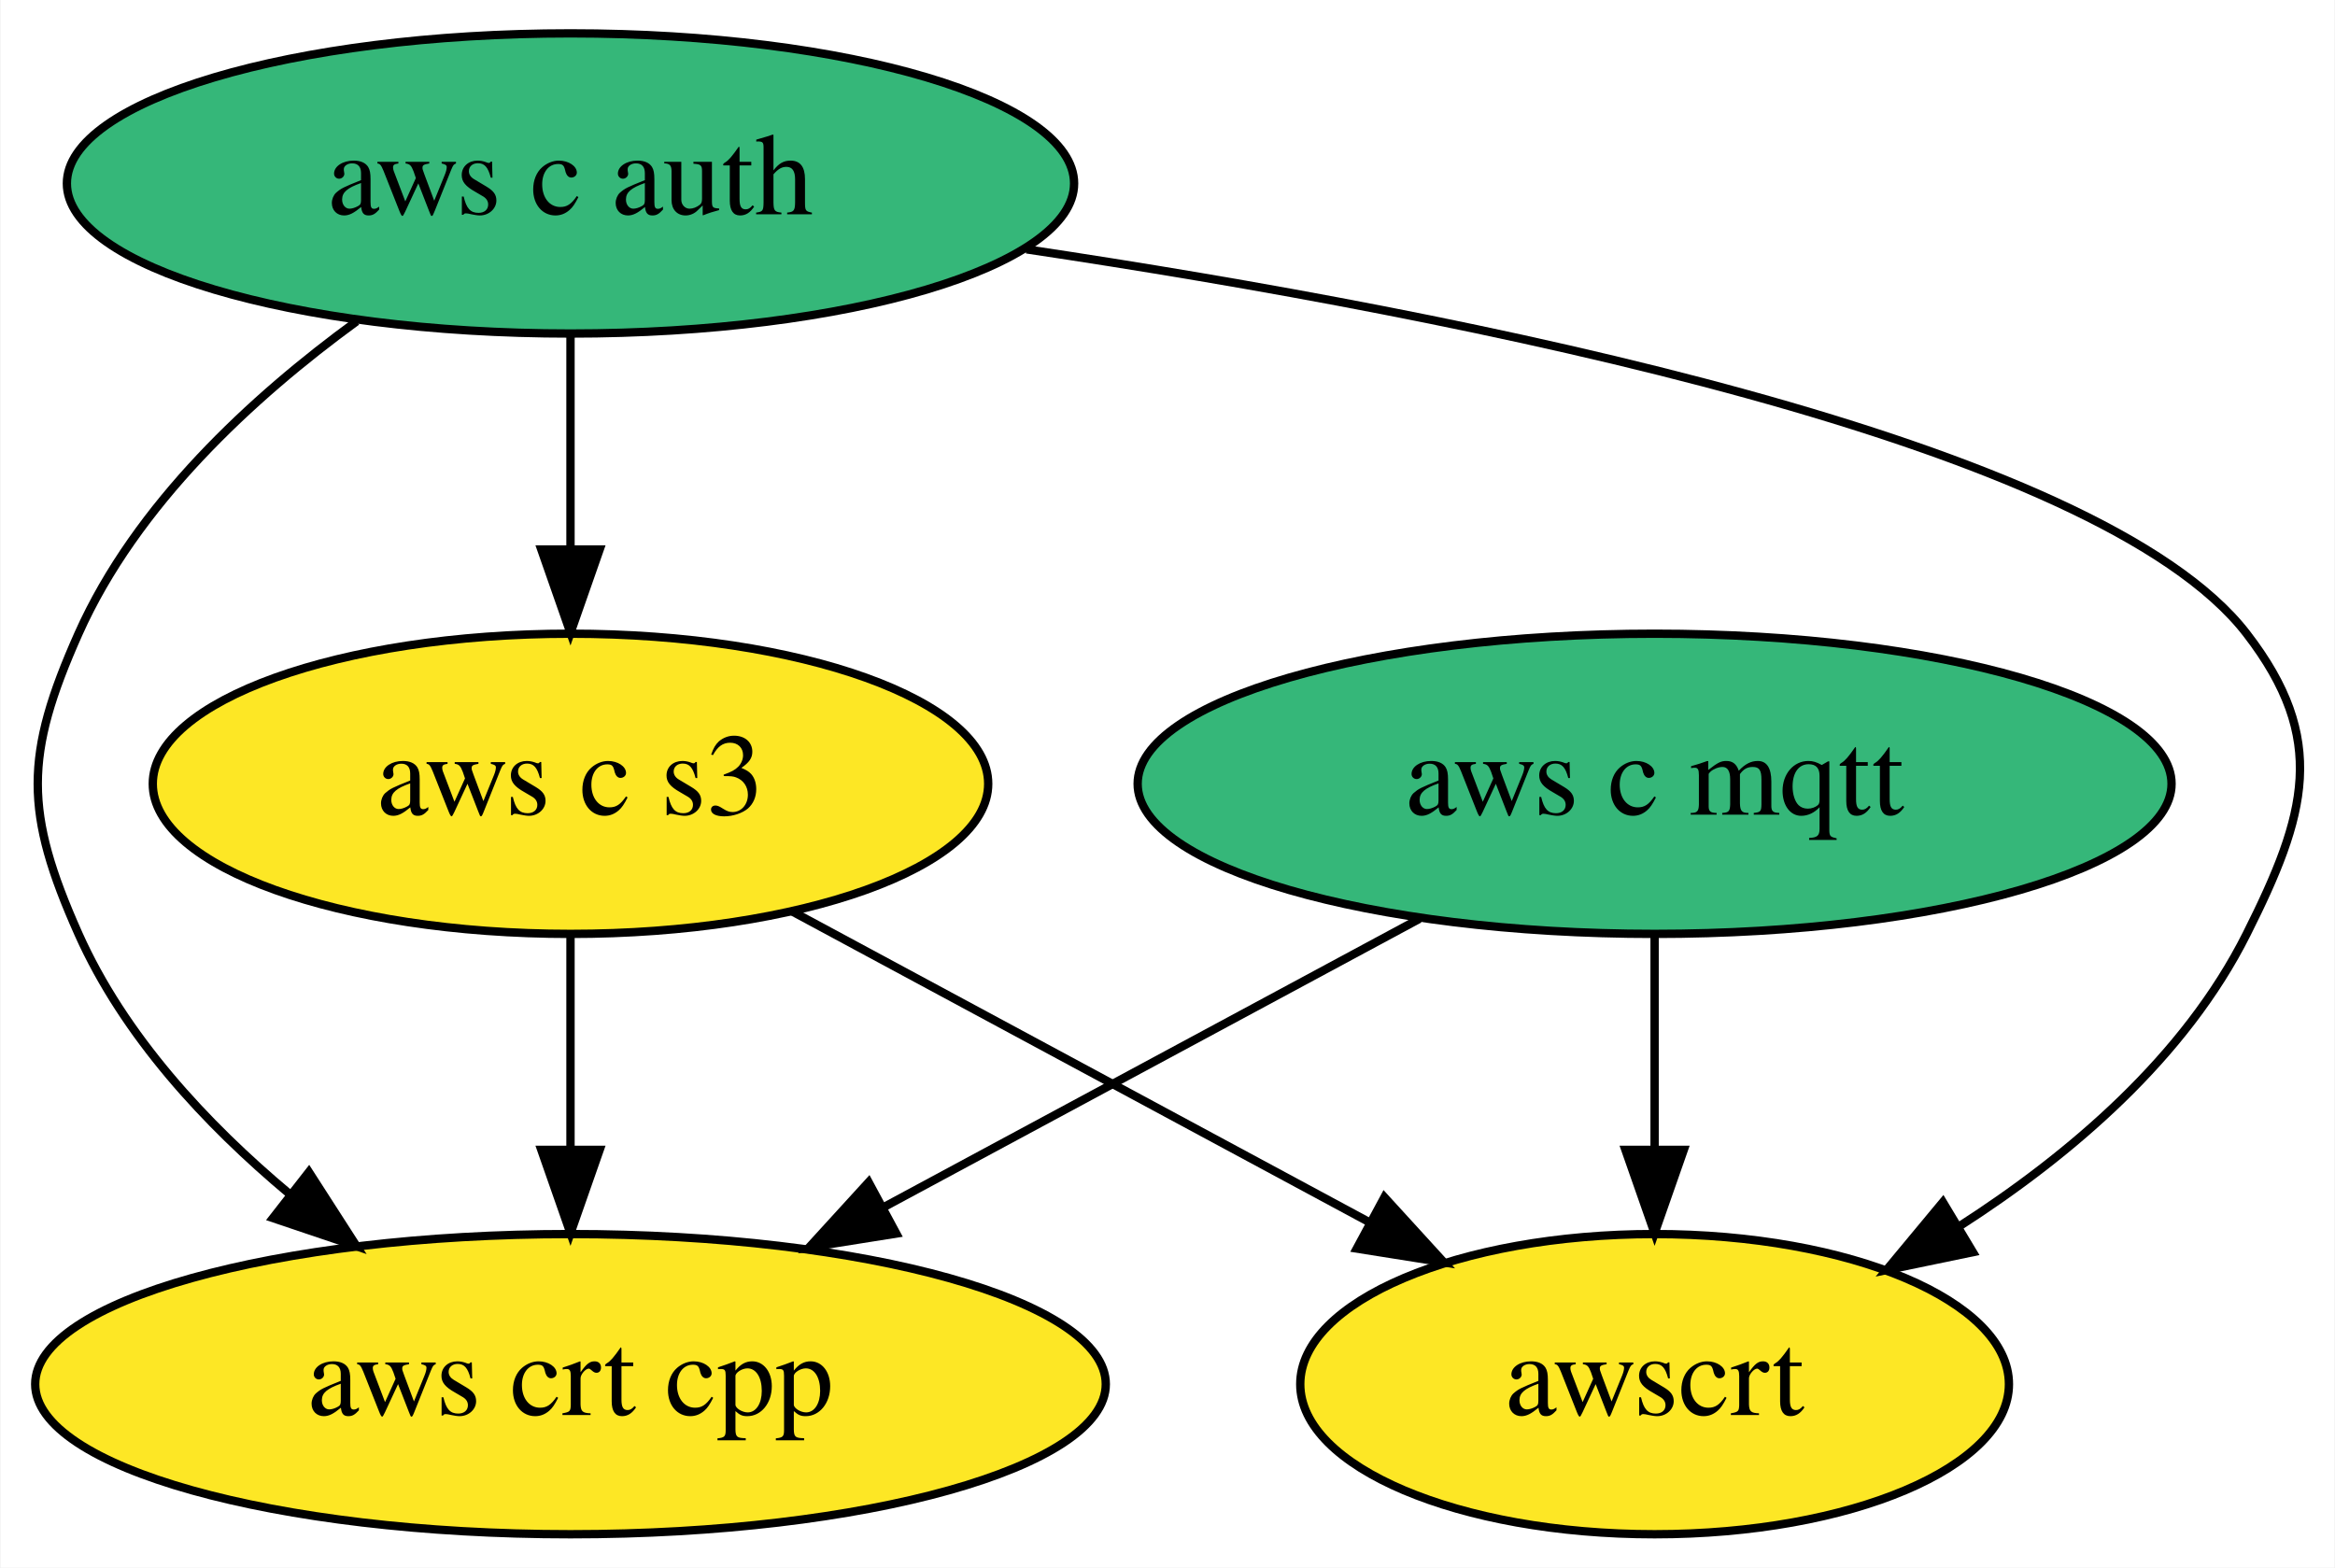
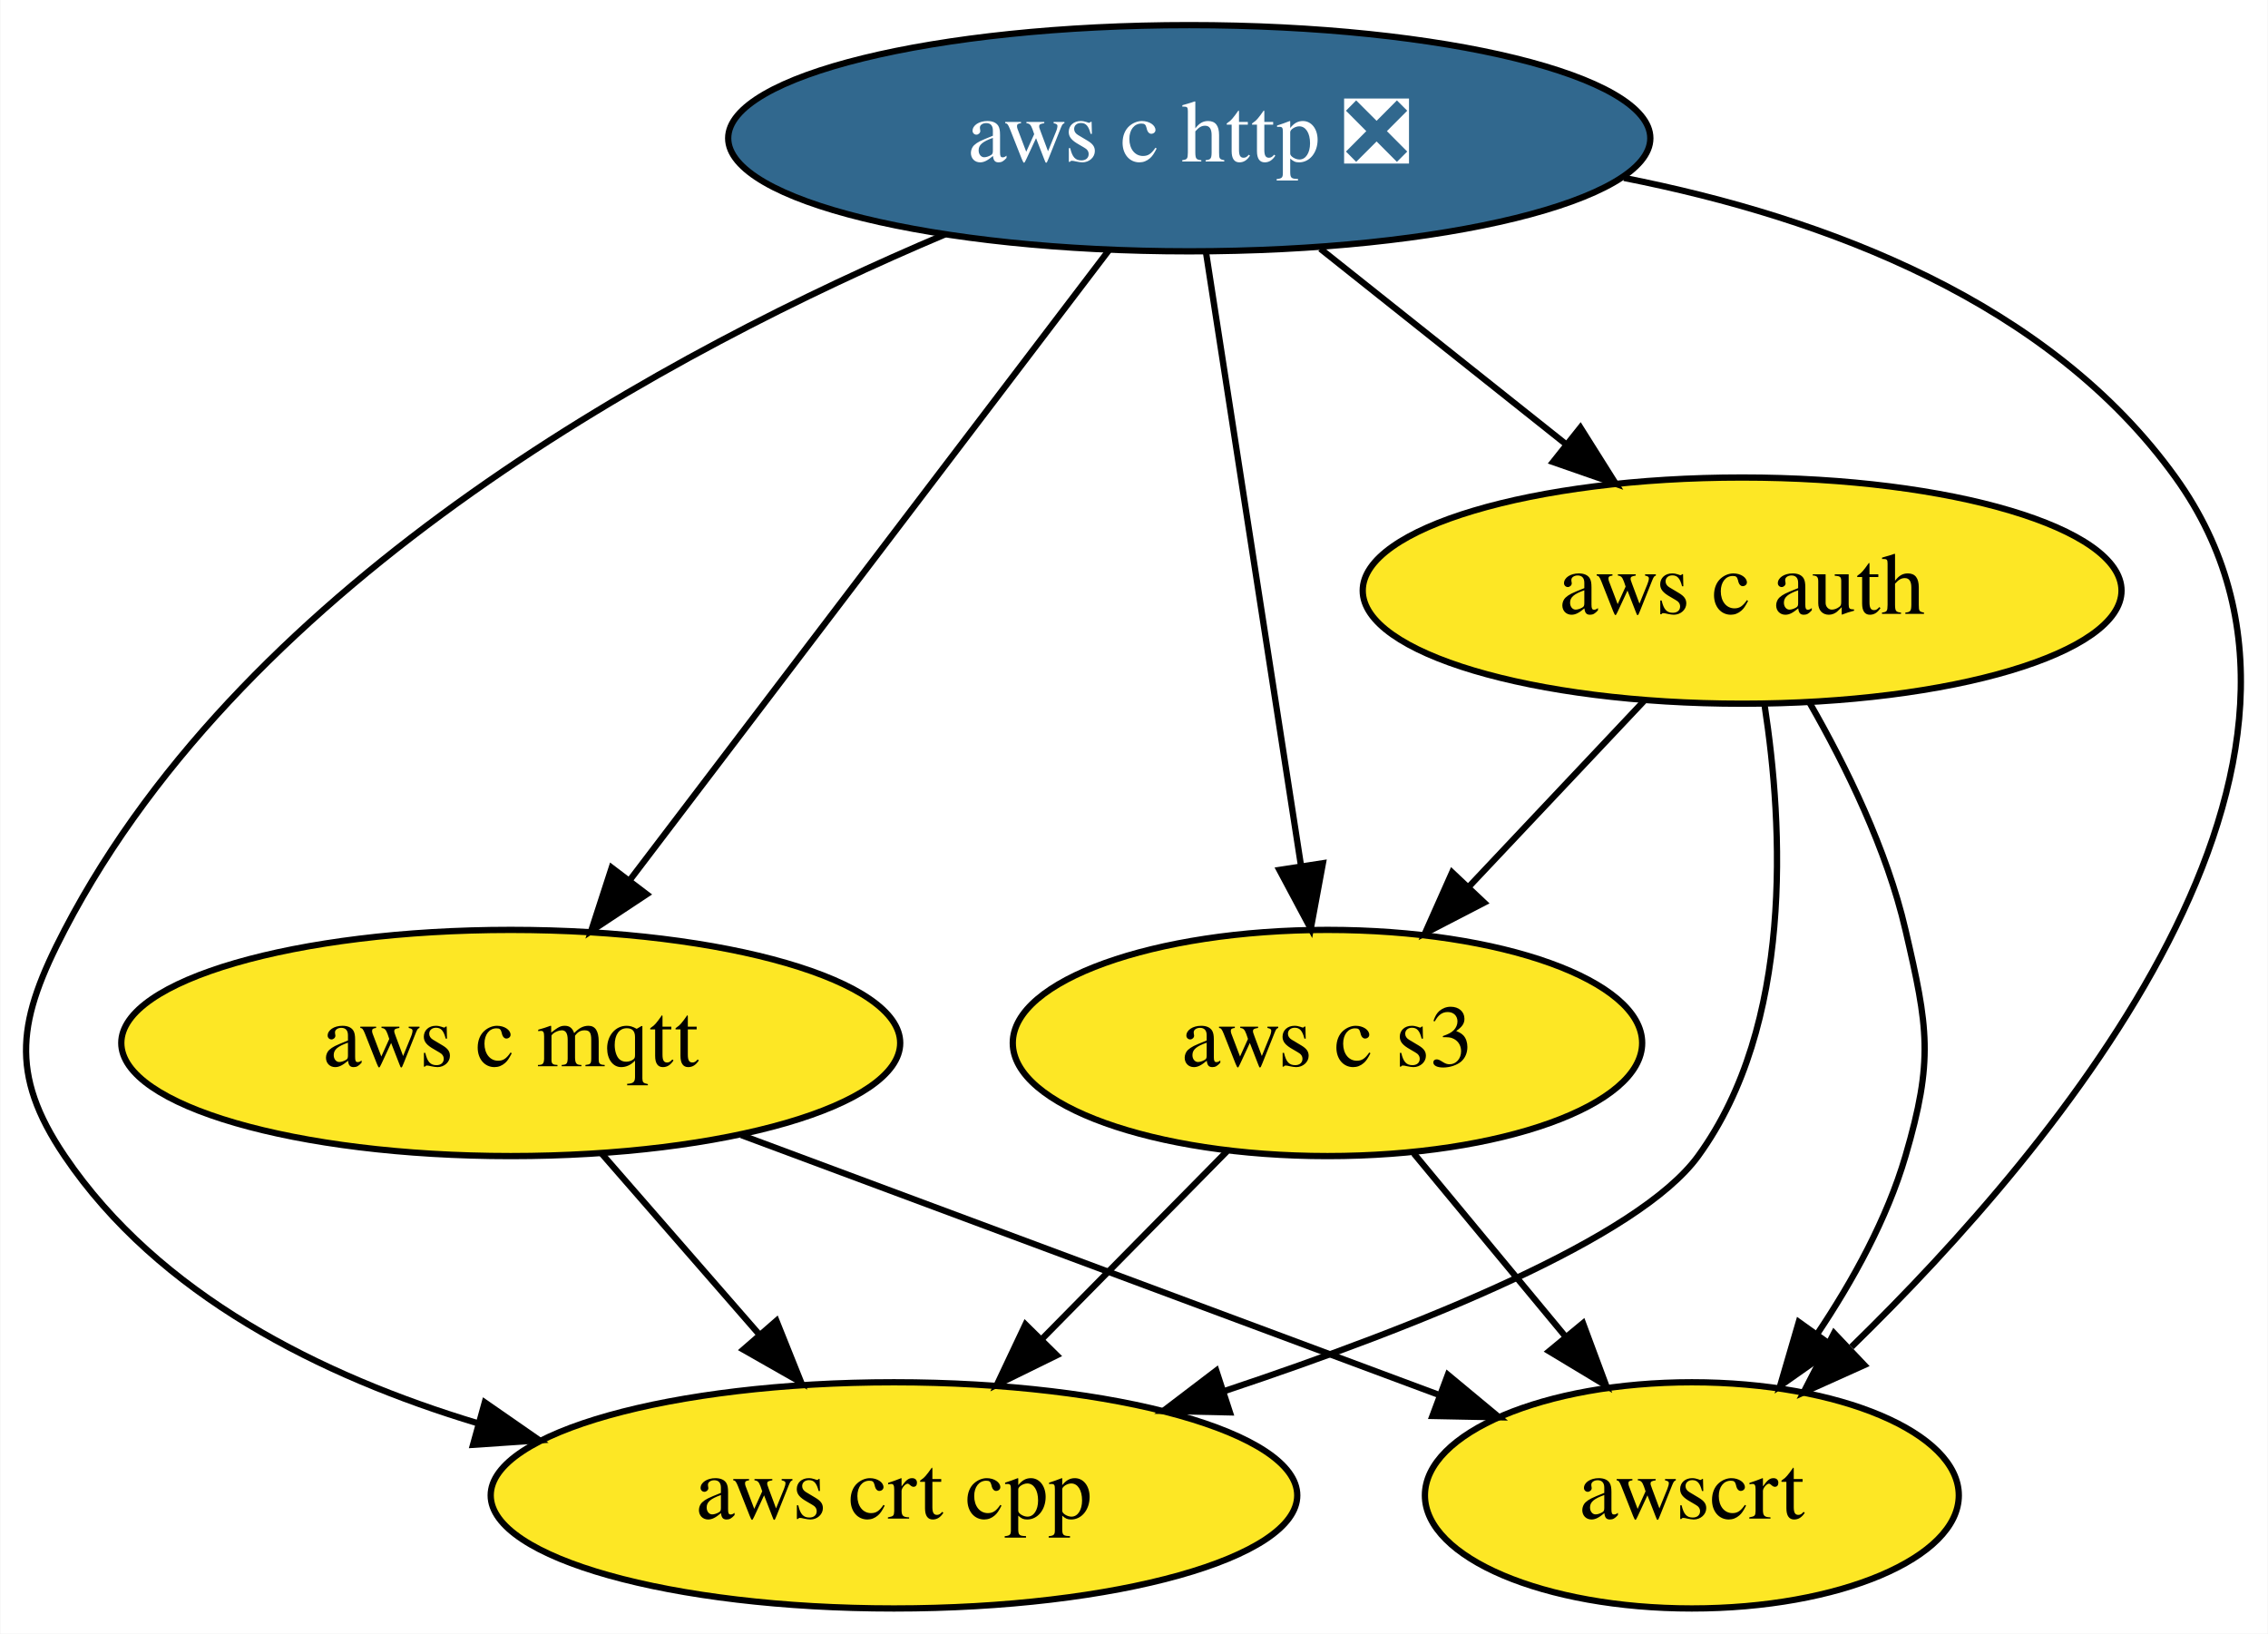
- <svg xmlns="http://www.w3.org/2000/svg" xmlns:xlink="http://www.w3.org/1999/xlink" width="280pt" height="188pt" viewBox="0.00 0.00 279.86 188.00">
-   <g id="graph0" class="graph" transform="scale(1 1) rotate(0) translate(4 184)">
-     <polygon fill="white" stroke="none" points="-4,4 -4,-184 275.86,-184 275.86,4 -4,4" />
+ <svg xmlns="http://www.w3.org/2000/svg" xmlns:xlink="http://www.w3.org/1999/xlink" width="361pt" height="260pt" viewBox="0.00 0.00 360.87 260.00">
+   <g id="graph0" class="graph" transform="scale(1 1) rotate(0) translate(4 256)">
+     <polygon fill="white" stroke="none" points="-4,4 -4,-256 356.87,-256 356.87,4 -4,4" />
    <g id="node1" class="node">
      <g id="a_node1">
-         <a xlink:href="https://github.com/conda-forge/aws-c-mqtt-feedstock" xlink:title="aws c mqtt">
-           <ellipse fill="#35b779" stroke="black" cx="194.34" cy="-90" rx="61.99" ry="18" />
-           <text text-anchor="middle" x="194.34" y="-86.3" font-family="Times,serif" font-size="14.00">aws c mqtt</text>
+         <a xlink:href="https://github.com/conda-forge/aws-c-http-feedstock/pull/83" xlink:title="aws c http ❎">
+           <ellipse fill="#31688e" stroke="black" cx="185.23" cy="-234" rx="73.39" ry="18" />
+           <text text-anchor="middle" x="185.23" y="-230.3" font-family="Times,serif" font-size="14.00" fill="white">aws c http ❎</text>
        </a>
      </g>
    </g>
+     <g id="node2" class="node">
+       <g id="a_node2">
+         <a xlink:href="https://github.com/conda-forge/aws-c-mqtt-feedstock" xlink:title="aws c mqtt">
+           <ellipse fill="#fde725" stroke="black" cx="77.23" cy="-90" rx="61.99" ry="18" />
+           <text text-anchor="middle" x="77.23" y="-86.3" font-family="Times,serif" font-size="14.00">aws c mqtt</text>
+         </a>
+       </g>
+     </g>
+     <g id="edge2" class="edge">
+       <path fill="none" stroke="black" d="M172.42,-216.15C153.5,-191.28 117.98,-144.57 96.08,-115.79" />
+       <polygon fill="black" stroke="black" points="98.87,-113.67 90.03,-107.82 93.3,-117.9 98.87,-113.67" />
+     </g>
    <g id="node3" class="node">
      <g id="a_node3">
-         <a xlink:href="https://github.com/conda-forge/aws-crt-cpp-feedstock" xlink:title="aws crt cpp">
-           <ellipse fill="#fde725" stroke="black" cx="64.34" cy="-18" rx="64.19" ry="18" />
-           <text text-anchor="middle" x="64.34" y="-14.3" font-family="Times,serif" font-size="14.00">aws crt cpp</text>
+         <a xlink:href="https://github.com/conda-forge/aws-c-auth-feedstock" xlink:title="aws c auth">
+           <ellipse fill="#fde725" stroke="black" cx="273.23" cy="-162" rx="60.39" ry="18" />
+           <text text-anchor="middle" x="273.23" y="-158.3" font-family="Times,serif" font-size="14.00">aws c auth</text>
        </a>
      </g>
    </g>
    <g id="edge1" class="edge">
-       <path fill="none" stroke="black" d="M166.14,-73.81C147.36,-63.7 122.47,-50.3 102,-39.28" />
-       <polygon fill="black" stroke="black" points="103.41,-36.06 92.95,-34.4 100.09,-42.22 103.41,-36.06" />
+       <path fill="none" stroke="black" d="M206.09,-216.41C217.76,-207.12 232.47,-195.42 245.15,-185.34" />
+       <polygon fill="black" stroke="black" points="247.49,-187.95 253.13,-178.99 243.13,-182.47 247.49,-187.95" />
    </g>
-     <g id="node5" class="node">
-       <g id="a_node5">
-         <a xlink:href="https://github.com/conda-forge/awscrt-feedstock" xlink:title="awscrt">
-           <ellipse fill="#fde725" stroke="black" cx="194.34" cy="-18" rx="42.49" ry="18" />
-           <text text-anchor="middle" x="194.34" y="-14.3" font-family="Times,serif" font-size="14.00">awscrt</text>
-         </a>
-       </g>
-     </g>
-     <g id="edge2" class="edge">
-       <path fill="none" stroke="black" d="M194.34,-71.7C194.34,-63.98 194.34,-54.71 194.34,-46.11" />
-       <polygon fill="black" stroke="black" points="197.84,-46.1 194.34,-36.1 190.84,-46.1 197.84,-46.1" />
-     </g>
-     <g id="node2" class="node">
-       <g id="a_node2">
-         <a xlink:href="https://github.com/conda-forge/aws-c-auth-feedstock" xlink:title="aws c auth">
-           <ellipse fill="#35b779" stroke="black" cx="64.34" cy="-162" rx="60.39" ry="18" />
-           <text text-anchor="middle" x="64.34" y="-158.3" font-family="Times,serif" font-size="14.00">aws c auth</text>
+     <g id="node4" class="node">
+       <g id="a_node4">
+         <a xlink:href="https://github.com/conda-forge/aws-crt-cpp-feedstock" xlink:title="aws crt cpp">
+           <ellipse fill="#fde725" stroke="black" cx="138.23" cy="-18" rx="64.19" ry="18" />
+           <text text-anchor="middle" x="138.23" y="-14.3" font-family="Times,serif" font-size="14.00">aws crt cpp</text>
        </a>
      </g>
    </g>
    <g id="edge4" class="edge">
-       <path fill="none" stroke="black" d="M38.7,-145.47C26.13,-136.31 12.24,-123.47 5.34,-108 -1.17,-93.39 -1.17,-86.61 5.34,-72 10.79,-59.8 20.58,-49.23 30.65,-40.81" />
-       <polygon fill="black" stroke="black" points="32.97,-43.44 38.7,-34.53 28.66,-37.92 32.97,-43.44" />
+       <path fill="none" stroke="black" d="M146.37,-218.7C103.16,-200.44 35.58,-164.3 6.23,-108 -1.16,-93.81 -2.73,-85.25 6.23,-72 21.19,-49.88 47.07,-36.99 71.97,-29.48" />
+       <polygon fill="black" stroke="black" points="73.1,-32.8 81.8,-26.76 71.23,-26.05 73.1,-32.8" />
    </g>
-     <g id="node4" class="node">
-       <g id="a_node4">
+     <g id="node5" class="node">
+       <g id="a_node5">
        <a xlink:href="https://github.com/conda-forge/aws-c-s3-feedstock" xlink:title="aws c s3">
-           <ellipse fill="#fde725" stroke="black" cx="64.34" cy="-90" rx="50.09" ry="18" />
-           <text text-anchor="middle" x="64.34" y="-86.3" font-family="Times,serif" font-size="14.00">aws c s3</text>
+           <ellipse fill="#fde725" stroke="black" cx="207.23" cy="-90" rx="50.09" ry="18" />
+           <text text-anchor="middle" x="207.23" y="-86.3" font-family="Times,serif" font-size="14.00">aws c s3</text>
        </a>
      </g>
    </g>
    <g id="edge3" class="edge">
-       <path fill="none" stroke="black" d="M64.34,-143.7C64.34,-135.98 64.34,-126.71 64.34,-118.11" />
-       <polygon fill="black" stroke="black" points="67.84,-118.1 64.34,-108.1 60.84,-118.1 67.84,-118.1" />
+       <path fill="none" stroke="black" d="M187.89,-215.87C191.64,-191.67 198.52,-147.21 202.99,-118.39" />
+       <polygon fill="black" stroke="black" points="206.5,-118.61 204.57,-108.19 199.58,-117.54 206.5,-118.61" />
+     </g>
+     <g id="node6" class="node">
+       <g id="a_node6">
+         <a xlink:href="https://github.com/conda-forge/awscrt-feedstock" xlink:title="awscrt">
+           <ellipse fill="#fde725" stroke="black" cx="265.23" cy="-18" rx="42.49" ry="18" />
+           <text text-anchor="middle" x="265.23" y="-14.3" font-family="Times,serif" font-size="14.00">awscrt</text>
+         </a>
+       </g>
    </g>
    <g id="edge5" class="edge">
-       <path fill="none" stroke="black" d="M119.02,-154.1C172.22,-146.14 247.56,-131.08 265.34,-108 275.11,-95.33 272.52,-86.3 265.34,-72 257.94,-57.22 244.24,-45.51 230.83,-36.9" />
-       <polygon fill="black" stroke="black" points="232.51,-33.83 222.14,-31.68 228.91,-39.83 232.51,-33.83" />
+       <path fill="none" stroke="black" d="M254.44,-227.68C286.64,-221.33 322.18,-207.93 342.23,-180 374.6,-134.91 323.96,-74.09 290.64,-41.63" />
+       <polygon fill="black" stroke="black" points="292.68,-38.74 283.01,-34.39 287.86,-43.82 292.68,-38.74" />
    </g>
    <g id="edge6" class="edge">
-       <path fill="none" stroke="black" d="M64.34,-71.7C64.34,-63.98 64.34,-54.71 64.34,-46.11" />
-       <polygon fill="black" stroke="black" points="67.84,-46.1 64.34,-36.1 60.84,-46.1 67.84,-46.1" />
+       <path fill="none" stroke="black" d="M91.69,-72.41C99.18,-63.82 108.46,-53.16 116.77,-43.63" />
+       <polygon fill="black" stroke="black" points="119.52,-45.79 123.46,-35.96 114.25,-41.2 119.52,-45.79" />
    </g>
    <g id="edge7" class="edge">
-       <path fill="none" stroke="black" d="M90.97,-74.67C110.98,-63.89 138.57,-49.03 160.21,-37.38" />
-       <polygon fill="black" stroke="black" points="161.94,-40.42 169.08,-32.6 158.62,-34.26 161.94,-40.42" />
+       <path fill="none" stroke="black" d="M113.93,-75.34C145.79,-63.47 191.85,-46.32 224.77,-34.07" />
+       <polygon fill="black" stroke="black" points="226.39,-37.2 234.54,-30.43 223.94,-30.64 226.39,-37.2" />
+     </g>
+     <g id="edge9" class="edge">
+       <path fill="none" stroke="black" d="M276.8,-143.8C279.79,-124.43 281.45,-92.94 266.23,-72 256.73,-58.92 221.9,-44.96 190.97,-34.65" />
+       <polygon fill="black" stroke="black" points="191.7,-31.21 181.1,-31.44 189.53,-37.86 191.7,-31.21" />
+     </g>
+     <g id="edge8" class="edge">
+       <path fill="none" stroke="black" d="M257.59,-144.41C249.29,-135.61 238.94,-124.63 229.78,-114.92" />
+       <polygon fill="black" stroke="black" points="232.17,-112.34 222.76,-107.47 227.07,-117.15 232.17,-112.34" />
+     </g>
+     <g id="edge10" class="edge">
+       <path fill="none" stroke="black" d="M284.01,-144.08C289.77,-134.03 296.27,-120.78 299.23,-108 302.85,-92.41 303.73,-87.35 299.23,-72 296.31,-62.03 290.87,-52.17 285.19,-43.7" />
+       <polygon fill="black" stroke="black" points="287.94,-41.53 279.28,-35.43 282.25,-45.6 287.94,-41.53" />
+     </g>
+     <g id="edge11" class="edge">
+       <path fill="none" stroke="black" d="M191.23,-72.76C182.47,-63.88 171.46,-52.71 161.75,-42.85" />
+       <polygon fill="black" stroke="black" points="164.14,-40.3 154.63,-35.63 159.16,-45.21 164.14,-40.3" />
+     </g>
+     <g id="edge12" class="edge">
+       <path fill="none" stroke="black" d="M220.98,-72.41C228.2,-63.69 237.19,-52.85 245.17,-43.21" />
+       <polygon fill="black" stroke="black" points="247.9,-45.4 251.59,-35.47 242.51,-40.94 247.9,-45.4" />
    </g>
  </g>
</svg>
